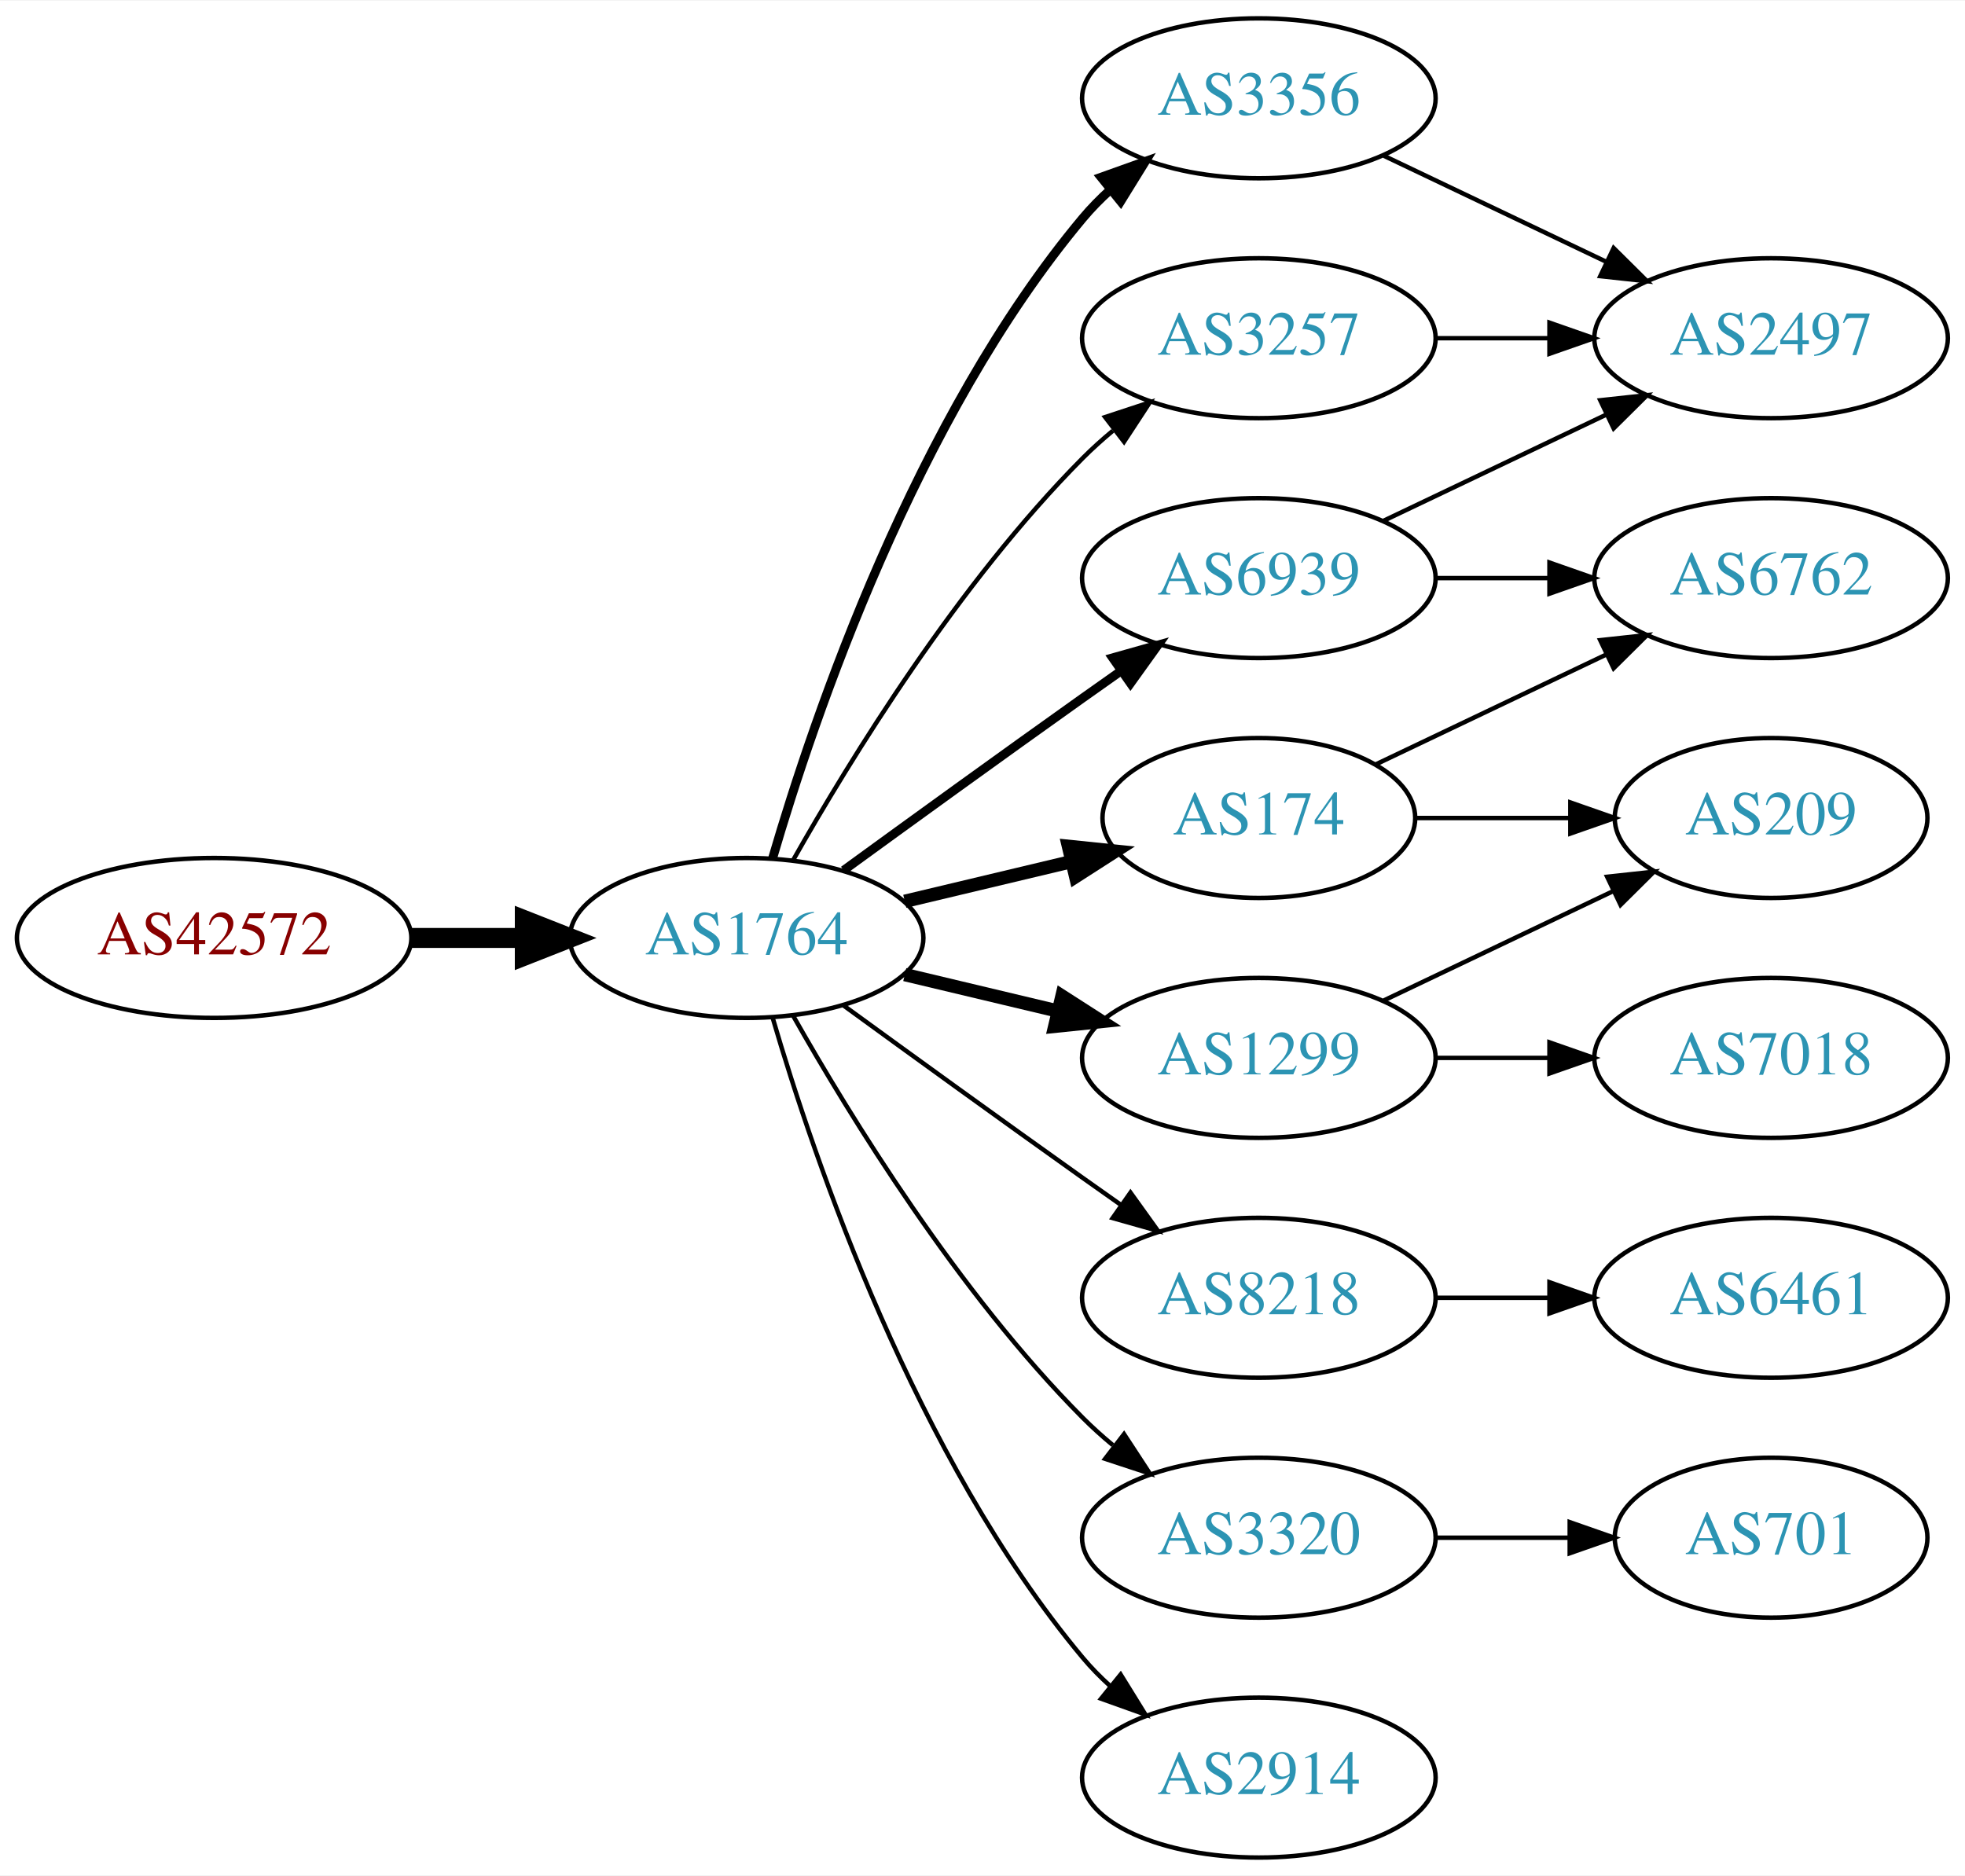
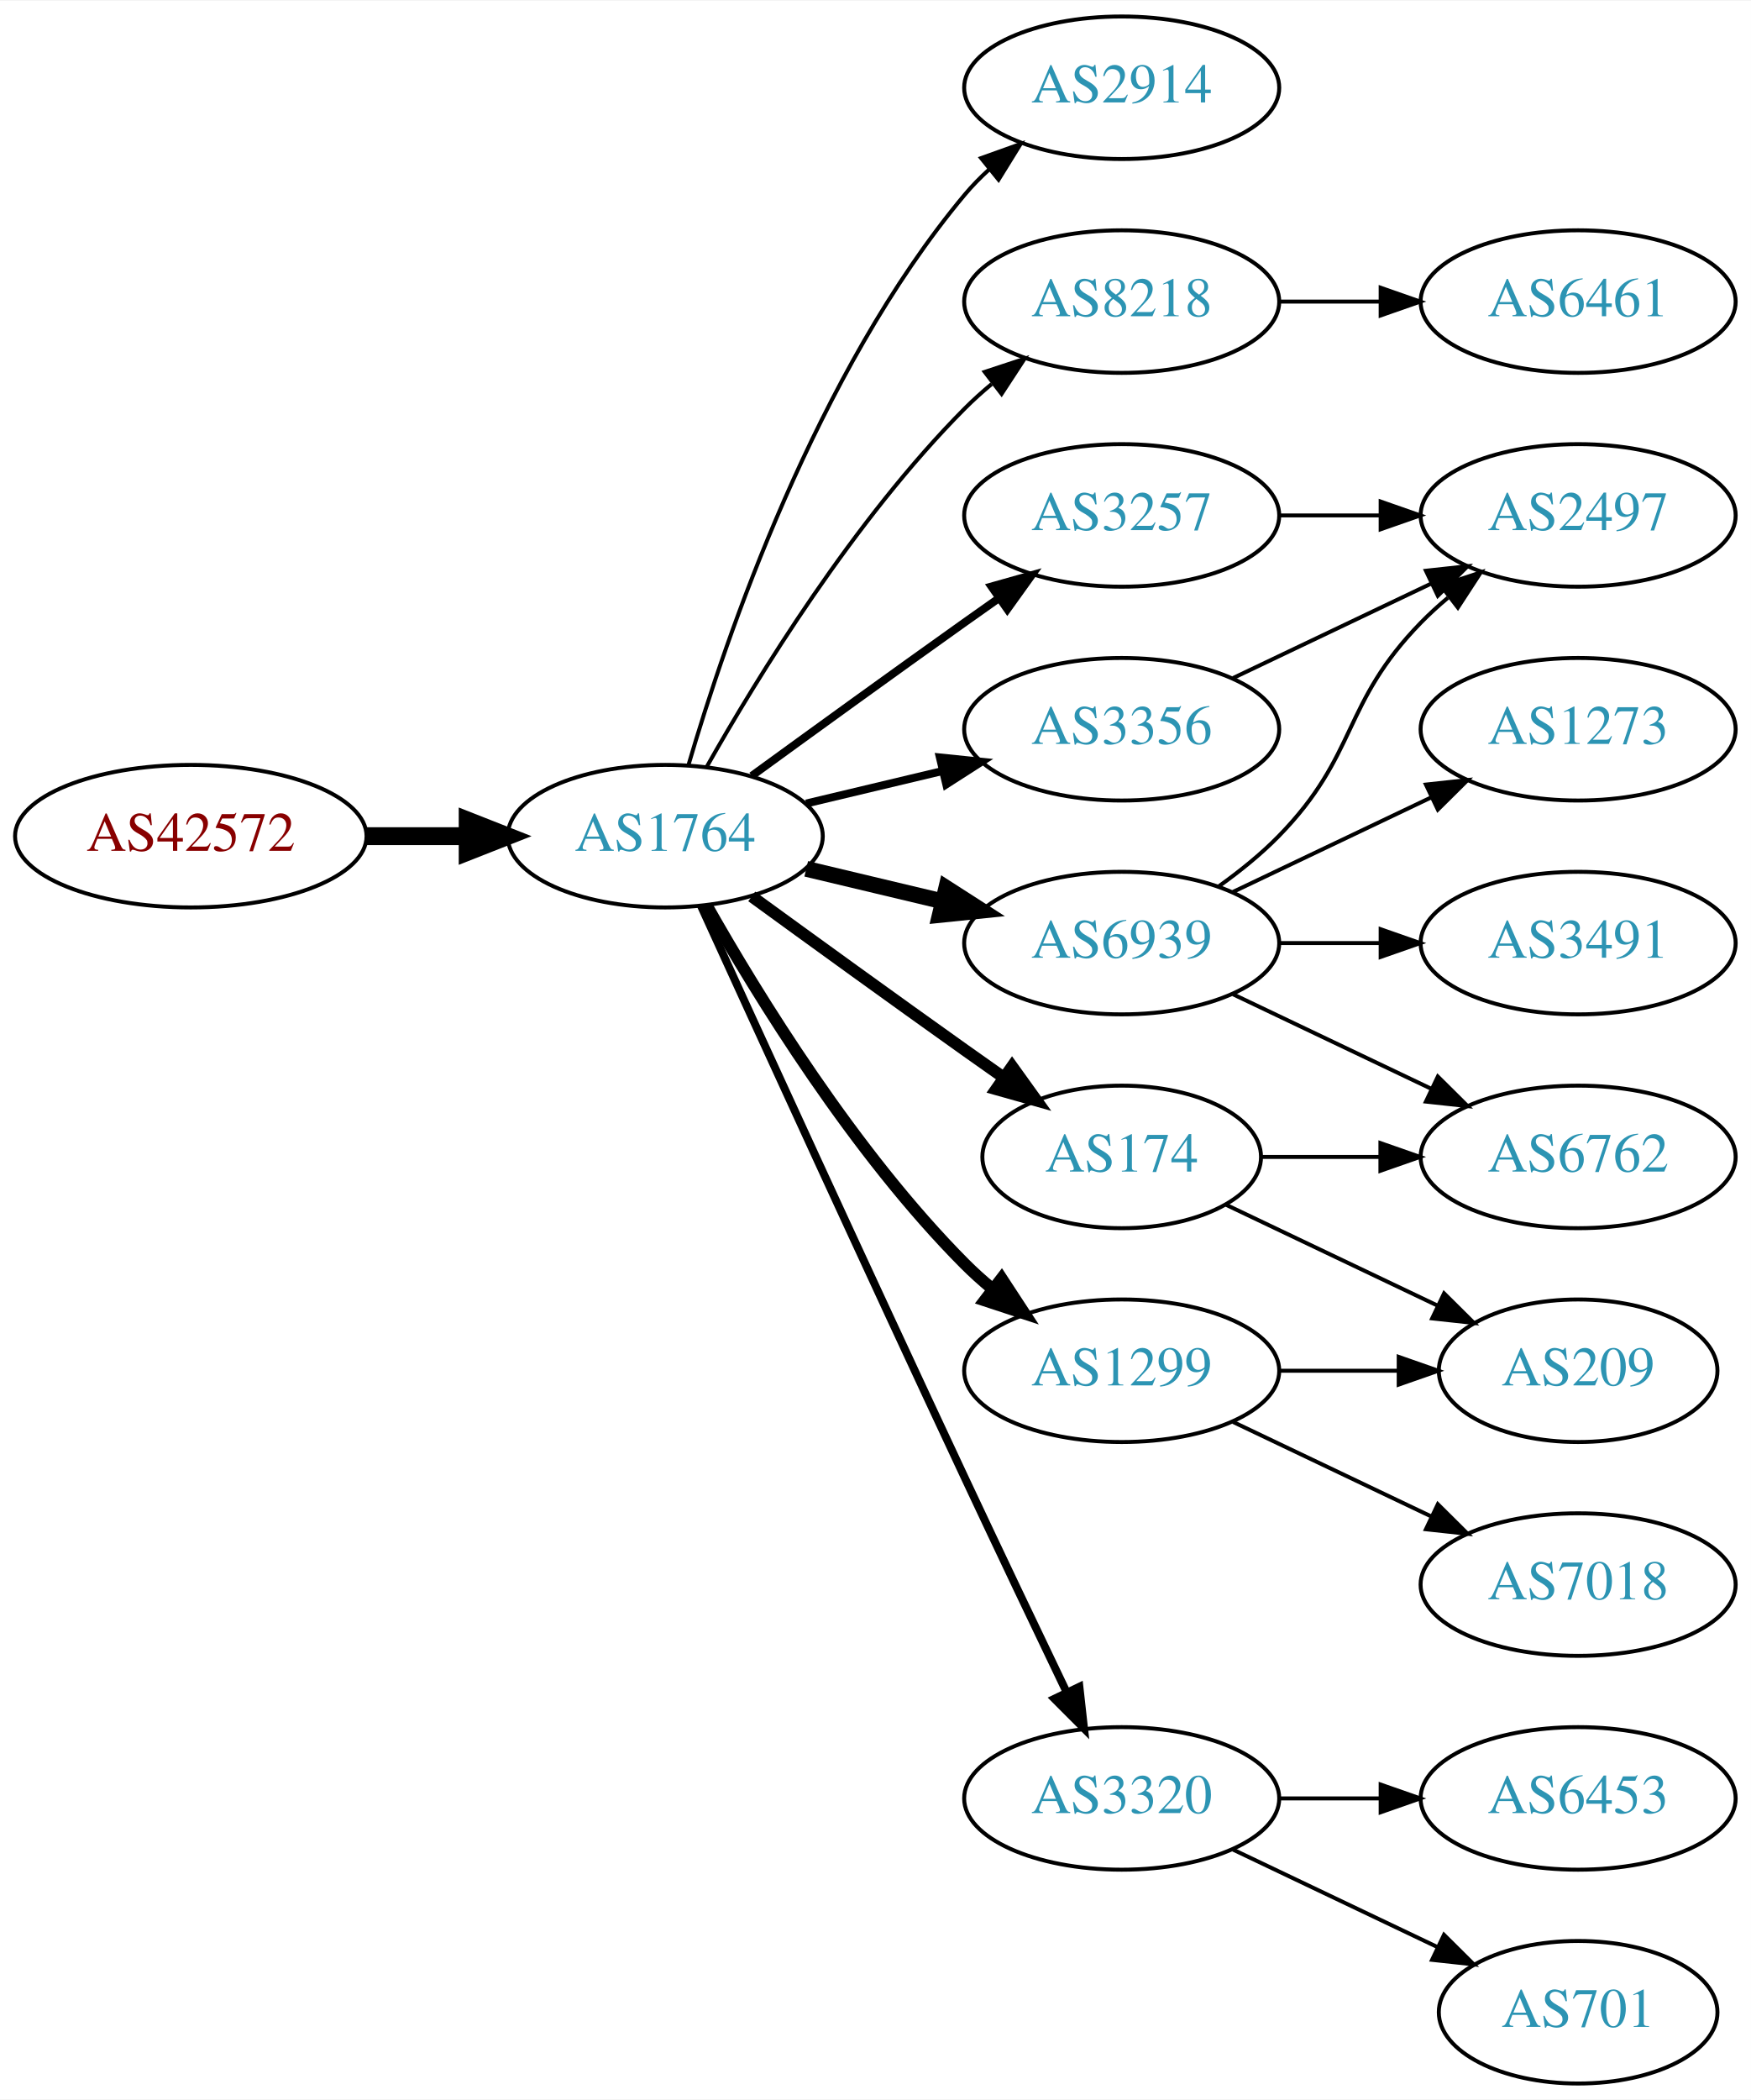
- <svg xmlns="http://www.w3.org/2000/svg" xmlns:xlink="http://www.w3.org/1999/xlink" width="442pt" height="422pt" viewBox="0.00 0.00 442.27 422.00">
-   <g id="graph0" class="graph" transform="scale(1 1) rotate(0) translate(4 418)">
-     <polygon fill="white" stroke="none" points="-4,4 -4,-418 438.271,-418 438.271,4 -4,4" />
+ <svg xmlns="http://www.w3.org/2000/svg" xmlns:xlink="http://www.w3.org/1999/xlink" width="442pt" height="530pt" viewBox="0.00 0.00 442.27 530.00">
+   <g id="graph0" class="graph" transform="scale(1 1) rotate(0) translate(4 526)">
+     <polygon fill="white" stroke="none" points="-4,4 -4,-526 438.271,-526 438.271,4 -4,4" />
    <g id="node1" class="node">
      <g id="a_node1">
        <a xlink:href="/asn/42572" xlink:title="AS42572 ~ abaton EDV-Dienstleistungs GmbH [AT]">
-           <ellipse fill="#ffffff" stroke="black" cx="44.196" cy="-207" rx="44.393" ry="18" />
-           <text text-anchor="middle" x="44.196" y="-203.3" font-family="Times,serif" font-size="14.00" fill="#880000">AS42572</text>
+           <ellipse fill="#ffffff" stroke="black" cx="44.196" cy="-315" rx="44.393" ry="18" />
+           <text text-anchor="middle" x="44.196" y="-311.3" font-family="Times,serif" font-size="14.00" fill="#880000">AS42572</text>
        </a>
      </g>
    </g>
    <g id="node2" class="node">
      <g id="a_node2">
        <a xlink:href="/asn/1764" xlink:title="AS1764 ~ NEXTLAYER-AS [AT]">
-           <ellipse fill="#ffffff" stroke="black" cx="164.039" cy="-207" rx="39.794" ry="18" />
-           <text text-anchor="middle" x="164.039" y="-203.3" font-family="Times,serif" font-size="14.00" fill="#2c94b3">AS1764</text>
+           <ellipse fill="#ffffff" stroke="black" cx="164.039" cy="-315" rx="39.794" ry="18" />
+           <text text-anchor="middle" x="164.039" y="-311.3" font-family="Times,serif" font-size="14.00" fill="#2c94b3">AS1764</text>
        </a>
      </g>
    </g>
    <g id="edge1" class="edge">
-       <path fill="none" stroke="black" stroke-width="4.5" d="M88.407,-207C96.72,-207 105.482,-207 113.965,-207" />
-       <polygon fill="black" stroke="black" stroke-width="4.5" points="114.123,-210.938 124.123,-207 114.123,-203.063 114.123,-210.938" />
+       <path fill="none" stroke="black" stroke-width="4.5" d="M88.407,-315C96.72,-315 105.482,-315 113.965,-315" />
+       <polygon fill="black" stroke="black" stroke-width="4.5" points="114.123,-318.938 124.123,-315 114.123,-311.063 114.123,-318.938" />
    </g>
    <g id="node3" class="node">
      <g id="a_node3">
-         <a xlink:href="/asn/3356" xlink:title="AS3356 ~ Level 3 Parent, LLC [US]">
-           <ellipse fill="#ffffff" stroke="black" cx="279.332" cy="-396" rx="39.794" ry="18" />
-           <text text-anchor="middle" x="279.332" y="-392.3" font-family="Times,serif" font-size="14.00" fill="#2c94b3">AS3356</text>
+         <a xlink:href="/asn/2914" xlink:title="AS2914 ~ NTT America, Inc. [US]">
+           <ellipse fill="#ffffff" stroke="black" cx="279.332" cy="-504" rx="39.794" ry="18" />
+           <text text-anchor="middle" x="279.332" y="-500.3" font-family="Times,serif" font-size="14.00" fill="#2c94b3">AS2914</text>
        </a>
      </g>
    </g>
    <g id="edge2" class="edge">
-       <path fill="none" stroke="black" stroke-width="2" d="M169.913,-225.002C179.227,-256.844 202.043,-323.981 239.685,-369 241.555,-371.237 243.654,-373.374 245.88,-375.396" />
-       <polygon fill="black" stroke="black" stroke-width="2" points="243.823,-378.234 253.799,-381.804 248.227,-372.793 243.823,-378.234" />
+       <path fill="none" stroke="black" d="M169.913,-333.002C179.227,-364.844 202.043,-431.981 239.685,-477 241.555,-479.237 243.654,-481.374 245.88,-483.396" />
+       <polygon fill="black" stroke="black" points="243.823,-486.234 253.799,-489.804 248.227,-480.793 243.823,-486.234" />
    </g>
    <g id="node4" class="node">
      <g id="a_node4">
+         <a xlink:href="/asn/8218" xlink:title="AS8218 ~ legacy Neotelecoms [FR]">
+           <ellipse fill="#ffffff" stroke="black" cx="279.332" cy="-450" rx="39.794" ry="18" />
+           <text text-anchor="middle" x="279.332" y="-446.3" font-family="Times,serif" font-size="14.00" fill="#2c94b3">AS8218</text>
+         </a>
+       </g>
+     </g>
+     <g id="edge3" class="edge">
+       <path fill="none" stroke="black" d="M174.498,-332.49C187.28,-355.096 211.712,-394.886 239.685,-423 241.796,-425.121 244.092,-427.188 246.477,-429.171" />
+       <polygon fill="black" stroke="black" points="244.73,-432.242 254.793,-435.556 248.993,-426.69 244.73,-432.242" />
+     </g>
+     <g id="node5" class="node">
+       <g id="a_node5">
        <a xlink:href="/asn/6939" xlink:title="AS6939 ~ Hurricane Electric LLC [US]">
          <ellipse fill="#ffffff" stroke="black" cx="279.332" cy="-288" rx="39.794" ry="18" />
          <text text-anchor="middle" x="279.332" y="-284.3" font-family="Times,serif" font-size="14.00" fill="#2c94b3">AS6939</text>
        </a>
      </g>
    </g>
-     <g id="edge3" class="edge">
-       <path fill="none" stroke="black" stroke-width="2" d="M185.887,-222.222C200.821,-233.091 221.435,-248.025 239.685,-261 242.506,-263.005 245.449,-265.085 248.397,-267.159" />
-       <polygon fill="black" stroke="black" stroke-width="2" points="246.424,-270.05 256.621,-272.926 250.443,-264.319 246.424,-270.05" />
-     </g>
-     <g id="node5" class="node">
-       <g id="a_node5">
-         <a xlink:href="/asn/1299" xlink:title="AS1299 ~ Telia Carrier [EU]">
-           <ellipse fill="#ffffff" stroke="black" cx="279.332" cy="-180" rx="39.794" ry="18" />
-           <text text-anchor="middle" x="279.332" y="-176.3" font-family="Times,serif" font-size="14.00" fill="#2c94b3">AS1299</text>
-         </a>
-       </g>
-     </g>
    <g id="edge4" class="edge">
-       <path fill="none" stroke="black" stroke-width="3" d="M199.646,-198.752C210.517,-196.162 222.671,-193.265 234.114,-190.538" />
-       <polygon fill="black" stroke="black" stroke-width="3" points="235.02,-193.92 243.936,-188.197 233.397,-187.111 235.02,-193.92" />
+       <path fill="none" stroke="black" stroke-width="4" d="M199.646,-306.752C210.517,-304.162 222.671,-301.265 234.114,-298.538" />
+       <polygon fill="black" stroke="black" stroke-width="4" points="235.02,-301.92 243.936,-296.197 233.397,-295.111 235.02,-301.92" />
    </g>
    <g id="node6" class="node">
      <g id="a_node6">
-         <a xlink:href="/asn/3257" xlink:title="AS3257 ~ GTT [DE]">
-           <ellipse fill="#ffffff" stroke="black" cx="279.332" cy="-342" rx="39.794" ry="18" />
-           <text text-anchor="middle" x="279.332" y="-338.3" font-family="Times,serif" font-size="14.00" fill="#2c94b3">AS3257</text>
+         <a xlink:href="/asn/3320" xlink:title="AS3320 ~ DTAG [DE]">
+           <ellipse fill="#ffffff" stroke="black" cx="279.332" cy="-72" rx="39.794" ry="18" />
+           <text text-anchor="middle" x="279.332" y="-68.3" font-family="Times,serif" font-size="14.00" fill="#2c94b3">AS3320</text>
        </a>
      </g>
    </g>
    <g id="edge5" class="edge">
-       <path fill="none" stroke="black" d="M174.498,-224.49C187.28,-247.096 211.712,-286.886 239.685,-315 241.796,-317.121 244.092,-319.188 246.477,-321.171" />
-       <polygon fill="black" stroke="black" points="244.73,-324.242 254.793,-327.556 248.993,-318.69 244.73,-324.242" />
+       <path fill="none" stroke="black" stroke-width="2" d="M173.026,-297.464C186.602,-267.704 215.099,-205.43 239.685,-153 248.176,-134.892 257.868,-114.579 265.422,-98.825" />
+       <polygon fill="black" stroke="black" stroke-width="2" points="268.647,-100.195 269.82,-89.665 262.337,-97.165 268.647,-100.195" />
    </g>
    <g id="node7" class="node">
      <g id="a_node7">
-         <a xlink:href="/asn/8218" xlink:title="AS8218 ~ legacy Neotelecoms [FR]">
-           <ellipse fill="#ffffff" stroke="black" cx="279.332" cy="-126" rx="39.794" ry="18" />
-           <text text-anchor="middle" x="279.332" y="-122.3" font-family="Times,serif" font-size="14.00" fill="#2c94b3">AS8218</text>
+         <a xlink:href="/asn/3257" xlink:title="AS3257 ~ GTT [DE]">
+           <ellipse fill="#ffffff" stroke="black" cx="279.332" cy="-396" rx="39.794" ry="18" />
+           <text text-anchor="middle" x="279.332" y="-392.3" font-family="Times,serif" font-size="14.00" fill="#2c94b3">AS3257</text>
        </a>
      </g>
    </g>
    <g id="edge6" class="edge">
-       <path fill="none" stroke="black" d="M185.887,-191.778C200.821,-180.909 221.435,-165.975 239.685,-153 242.506,-150.995 245.449,-148.915 248.397,-146.841" />
-       <polygon fill="black" stroke="black" points="250.443,-149.681 256.621,-141.074 246.424,-143.95 250.443,-149.681" />
+       <path fill="none" stroke="black" stroke-width="2" d="M185.887,-330.222C200.821,-341.091 221.435,-356.025 239.685,-369 242.506,-371.005 245.449,-373.085 248.397,-375.159" />
+       <polygon fill="black" stroke="black" stroke-width="2" points="246.424,-378.05 256.621,-380.926 250.443,-372.319 246.424,-378.05" />
    </g>
    <g id="node8" class="node">
      <g id="a_node8">
        <a xlink:href="/asn/174" xlink:title="AS174 ~ Cogent Communications [US]">
          <ellipse fill="#ffffff" stroke="black" cx="279.332" cy="-234" rx="35.194" ry="18" />
          <text text-anchor="middle" x="279.332" y="-230.3" font-family="Times,serif" font-size="14.00" fill="#2c94b3">AS174</text>
        </a>
      </g>
    </g>
    <g id="edge7" class="edge">
-       <path fill="none" stroke="black" stroke-width="3" d="M199.646,-215.248C211.44,-218.058 224.745,-221.229 237.013,-224.153" />
-       <polygon fill="black" stroke="black" stroke-width="3" points="236.479,-227.624 247.018,-226.537 238.101,-220.814 236.479,-227.624" />
+       <path fill="none" stroke="black" stroke-width="3" d="M185.887,-299.778C200.821,-288.909 221.435,-273.975 239.685,-261 242.895,-258.718 246.264,-256.339 249.619,-253.982" />
+       <polygon fill="black" stroke="black" stroke-width="3" points="251.647,-256.834 257.83,-248.23 247.631,-251.101 251.647,-256.834" />
    </g>
    <g id="node9" class="node">
      <g id="a_node9">
-         <a xlink:href="/asn/3320" xlink:title="AS3320 ~ DTAG [DE]">
-           <ellipse fill="#ffffff" stroke="black" cx="279.332" cy="-72" rx="39.794" ry="18" />
-           <text text-anchor="middle" x="279.332" y="-68.3" font-family="Times,serif" font-size="14.00" fill="#2c94b3">AS3320</text>
+         <a xlink:href="/asn/3356" xlink:title="AS3356 ~ Level 3 Parent, LLC [US]">
+           <ellipse fill="#ffffff" stroke="black" cx="279.332" cy="-342" rx="39.794" ry="18" />
+           <text text-anchor="middle" x="279.332" y="-338.3" font-family="Times,serif" font-size="14.00" fill="#2c94b3">AS3356</text>
        </a>
      </g>
    </g>
    <g id="edge8" class="edge">
-       <path fill="none" stroke="black" d="M174.498,-189.51C187.28,-166.904 211.712,-127.114 239.685,-99 241.796,-96.879 244.092,-94.812 246.477,-92.829" />
-       <polygon fill="black" stroke="black" points="248.993,-95.31 254.793,-86.444 244.73,-89.758 248.993,-95.31" />
+       <path fill="none" stroke="black" stroke-width="2" d="M199.646,-323.248C210.517,-325.838 222.671,-328.735 234.114,-331.462" />
+       <polygon fill="black" stroke="black" stroke-width="2" points="233.397,-334.889 243.936,-333.803 235.02,-328.08 233.397,-334.889" />
    </g>
    <g id="node10" class="node">
      <g id="a_node10">
-         <a xlink:href="/asn/2914" xlink:title="AS2914 ~ NTT America, Inc. [US]">
-           <ellipse fill="#ffffff" stroke="black" cx="279.332" cy="-18" rx="39.794" ry="18" />
-           <text text-anchor="middle" x="279.332" y="-14.3" font-family="Times,serif" font-size="14.00" fill="#2c94b3">AS2914</text>
+         <a xlink:href="/asn/1299" xlink:title="AS1299 ~ Telia Carrier [EU]">
+           <ellipse fill="#ffffff" stroke="black" cx="279.332" cy="-180" rx="39.794" ry="18" />
+           <text text-anchor="middle" x="279.332" y="-176.3" font-family="Times,serif" font-size="14.00" fill="#2c94b3">AS1299</text>
        </a>
      </g>
    </g>
    <g id="edge9" class="edge">
-       <path fill="none" stroke="black" d="M169.913,-188.998C179.227,-157.156 202.043,-90.019 239.685,-45 241.555,-42.763 243.654,-40.626 245.88,-38.604" />
-       <polygon fill="black" stroke="black" points="248.227,-41.208 253.799,-32.196 243.823,-35.766 248.227,-41.208" />
+       <path fill="none" stroke="black" stroke-width="3" d="M174.498,-297.51C187.28,-274.904 211.712,-235.114 239.685,-207 241.796,-204.879 244.092,-202.812 246.477,-200.829" />
+       <polygon fill="black" stroke="black" stroke-width="3" points="248.993,-203.31 254.793,-194.444 244.73,-197.758 248.993,-203.31" />
    </g>
    <g id="node11" class="node">
      <g id="a_node11">
-         <a xlink:href="/asn/2497" xlink:title="AS2497 ~ Internet Initiative Japan Inc. [JP]">
-           <ellipse fill="#ffffff" stroke="black" cx="394.625" cy="-342" rx="39.794" ry="18" />
-           <text text-anchor="middle" x="394.625" y="-338.3" font-family="Times,serif" font-size="14.00" fill="#2c94b3">AS2497</text>
-         </a>
-       </g>
-     </g>
-     <g id="edge19" class="edge">
-       <path fill="none" stroke="black" d="M307.468,-383.066C322.462,-375.919 341.283,-366.948 357.506,-359.215" />
-       <polygon fill="black" stroke="black" points="359.188,-362.291 366.71,-354.829 356.177,-355.972 359.188,-362.291" />
+         <a xlink:href="/asn/6461" xlink:title="AS6461 ~ Zayo Bandwidth [US]">
+           <ellipse fill="#ffffff" stroke="black" cx="394.625" cy="-450" rx="39.794" ry="18" />
+           <text text-anchor="middle" x="394.625" y="-446.3" font-family="Times,serif" font-size="14.00" fill="#2c94b3">AS6461</text>
+         </a>
+       </g>
    </g>
    <g id="edge10" class="edge">
-       <path fill="none" stroke="black" d="M307.468,-300.934C322.462,-308.081 341.283,-317.052 357.506,-324.785" />
-       <polygon fill="black" stroke="black" points="356.177,-328.028 366.71,-329.171 359.188,-321.709 356.177,-328.028" />
+       <path fill="none" stroke="black" d="M319.004,-450C327.207,-450 335.971,-450 344.503,-450" />
+       <polygon fill="black" stroke="black" points="344.742,-453.5 354.742,-450 344.742,-446.5 344.742,-453.5" />
    </g>
    <g id="node12" class="node">
      <g id="a_node12">
-         <a xlink:href="/asn/6762" xlink:title="AS6762 ~ TELECOM ITALIA SPARKLE S.p.A. [IT]">
+         <a xlink:href="/asn/3491" xlink:title="AS3491 ~ PCCW Global, Inc. [US]">
          <ellipse fill="#ffffff" stroke="black" cx="394.625" cy="-288" rx="39.794" ry="18" />
-           <text text-anchor="middle" x="394.625" y="-284.3" font-family="Times,serif" font-size="14.00" fill="#2c94b3">AS6762</text>
+           <text text-anchor="middle" x="394.625" y="-284.3" font-family="Times,serif" font-size="14.00" fill="#2c94b3">AS3491</text>
        </a>
      </g>
    </g>
    <g id="edge11" class="edge">
      <path fill="none" stroke="black" d="M319.004,-288C327.207,-288 335.971,-288 344.503,-288" />
      <polygon fill="black" stroke="black" points="344.742,-291.5 354.742,-288 344.742,-284.5 344.742,-291.5" />
    </g>
    <g id="node13" class="node">
      <g id="a_node13">
-         <a xlink:href="/asn/209" xlink:title="AS209 ~ CenturyLink Communications, LLC [US]">
-           <ellipse fill="#ffffff" stroke="black" cx="394.625" cy="-234" rx="35.194" ry="18" />
-           <text text-anchor="middle" x="394.625" y="-230.3" font-family="Times,serif" font-size="14.00" fill="#2c94b3">AS209</text>
+         <a xlink:href="/asn/2497" xlink:title="AS2497 ~ Internet Initiative Japan Inc. [JP]">
+           <ellipse fill="#ffffff" stroke="black" cx="394.625" cy="-396" rx="39.794" ry="18" />
+           <text text-anchor="middle" x="394.625" y="-392.3" font-family="Times,serif" font-size="14.00" fill="#2c94b3">AS2497</text>
        </a>
      </g>
    </g>
    <g id="edge12" class="edge">
-       <path fill="none" stroke="black" d="M307.468,-192.934C322.9,-200.29 342.385,-209.577 358.92,-217.459" />
-       <polygon fill="black" stroke="black" points="357.729,-220.768 368.262,-221.911 360.741,-214.449 357.729,-220.768" />
+       <path fill="none" stroke="black" d="M303.926,-302.389C309.182,-306.148 314.513,-310.437 318.978,-315 339.151,-335.617 334.806,-348.383 354.978,-369 357.071,-371.139 359.354,-373.218 361.731,-375.21" />
+       <polygon fill="black" stroke="black" points="359.974,-378.275 370.031,-381.611 364.249,-372.732 359.974,-378.275" />
    </g>
    <g id="node14" class="node">
      <g id="a_node14">
-         <a xlink:href="/asn/7018" xlink:title="AS7018 ~ AT&amp;T Services, Inc. [US]">
-           <ellipse fill="#ffffff" stroke="black" cx="394.625" cy="-180" rx="39.794" ry="18" />
-           <text text-anchor="middle" x="394.625" y="-176.3" font-family="Times,serif" font-size="14.00" fill="#2c94b3">AS7018</text>
+         <a xlink:href="/asn/1273" xlink:title="AS1273 ~ Vodafone Group PLC [EU]">
+           <ellipse fill="#ffffff" stroke="black" cx="394.625" cy="-342" rx="39.794" ry="18" />
+           <text text-anchor="middle" x="394.625" y="-338.3" font-family="Times,serif" font-size="14.00" fill="#2c94b3">AS1273</text>
        </a>
      </g>
    </g>
    <g id="edge13" class="edge">
-       <path fill="none" stroke="black" d="M319.004,-180C327.207,-180 335.971,-180 344.503,-180" />
-       <polygon fill="black" stroke="black" points="344.742,-183.5 354.742,-180 344.742,-176.5 344.742,-183.5" />
-     </g>
-     <g id="edge14" class="edge">
-       <path fill="none" stroke="black" d="M319.004,-342C327.207,-342 335.971,-342 344.503,-342" />
-       <polygon fill="black" stroke="black" points="344.742,-345.5 354.742,-342 344.742,-338.5 344.742,-345.5" />
+       <path fill="none" stroke="black" d="M307.468,-300.934C322.462,-308.081 341.283,-317.052 357.506,-324.785" />
+       <polygon fill="black" stroke="black" points="356.177,-328.028 366.71,-329.171 359.188,-321.709 356.177,-328.028" />
    </g>
    <g id="node15" class="node">
      <g id="a_node15">
-         <a xlink:href="/asn/6461" xlink:title="AS6461 ~ Zayo Bandwidth [US]">
-           <ellipse fill="#ffffff" stroke="black" cx="394.625" cy="-126" rx="39.794" ry="18" />
-           <text text-anchor="middle" x="394.625" y="-122.3" font-family="Times,serif" font-size="14.00" fill="#2c94b3">AS6461</text>
-         </a>
-       </g>
-     </g>
-     <g id="edge15" class="edge">
-       <path fill="none" stroke="black" d="M319.004,-126C327.207,-126 335.971,-126 344.503,-126" />
-       <polygon fill="black" stroke="black" points="344.742,-129.5 354.742,-126 344.742,-122.5 344.742,-129.5" />
-     </g>
-     <g id="edge18" class="edge">
-       <path fill="none" stroke="black" d="M305.757,-246.119C321.059,-253.413 340.783,-262.814 357.665,-270.86" />
-       <polygon fill="black" stroke="black" points="356.172,-274.026 366.705,-275.169 359.184,-267.707 356.172,-274.026" />
-     </g>
-     <g id="edge17" class="edge">
-       <path fill="none" stroke="black" d="M314.631,-234C325.501,-234 337.678,-234 349.156,-234" />
-       <polygon fill="black" stroke="black" points="349.442,-237.5 359.442,-234 349.442,-230.5 349.442,-237.5" />
+         <a xlink:href="/asn/6762" xlink:title="AS6762 ~ TELECOM ITALIA SPARKLE S.p.A. [IT]">
+           <ellipse fill="#ffffff" stroke="black" cx="394.625" cy="-234" rx="39.794" ry="18" />
+           <text text-anchor="middle" x="394.625" y="-230.3" font-family="Times,serif" font-size="14.00" fill="#2c94b3">AS6762</text>
+         </a>
+       </g>
+     </g>
+     <g id="edge14" class="edge">
+       <path fill="none" stroke="black" d="M307.468,-275.066C322.462,-267.919 341.283,-258.948 357.506,-251.215" />
+       <polygon fill="black" stroke="black" points="359.188,-254.291 366.71,-246.829 356.177,-247.972 359.188,-254.291" />
    </g>
    <g id="node16" class="node">
      <g id="a_node16">
+         <a xlink:href="/asn/6453" xlink:title="AS6453 ~ TATA COMMUNICATIONS (AMERICA) INC [US]">
+           <ellipse fill="#ffffff" stroke="black" cx="394.625" cy="-72" rx="39.794" ry="18" />
+           <text text-anchor="middle" x="394.625" y="-68.3" font-family="Times,serif" font-size="14.00" fill="#2c94b3">AS6453</text>
+         </a>
+       </g>
+     </g>
+     <g id="edge15" class="edge">
+       <path fill="none" stroke="black" d="M319.004,-72C327.207,-72 335.971,-72 344.503,-72" />
+       <polygon fill="black" stroke="black" points="344.742,-75.5 354.742,-72 344.742,-68.5 344.742,-75.5" />
+     </g>
+     <g id="node17" class="node">
+       <g id="a_node17">
        <a xlink:href="/asn/701" xlink:title="AS701 ~ UUNET [US]">
-           <ellipse fill="#ffffff" stroke="black" cx="394.625" cy="-72" rx="35.194" ry="18" />
-           <text text-anchor="middle" x="394.625" y="-68.3" font-family="Times,serif" font-size="14.00" fill="#2c94b3">AS701</text>
+           <ellipse fill="#ffffff" stroke="black" cx="394.625" cy="-18" rx="35.194" ry="18" />
+           <text text-anchor="middle" x="394.625" y="-14.3" font-family="Times,serif" font-size="14.00" fill="#2c94b3">AS701</text>
        </a>
      </g>
    </g>
    <g id="edge16" class="edge">
-       <path fill="none" stroke="black" d="M319.004,-72C328.709,-72 339.2,-72 349.163,-72" />
-       <polygon fill="black" stroke="black" points="349.299,-75.5 359.299,-72 349.299,-68.5 349.299,-75.5" />
+       <path fill="none" stroke="black" d="M307.468,-59.066C322.9,-51.71 342.385,-42.423 358.92,-34.541" />
+       <polygon fill="black" stroke="black" points="360.741,-37.551 368.262,-30.089 357.729,-31.232 360.741,-37.551" />
+     </g>
+     <g id="edge19" class="edge">
+       <path fill="none" stroke="black" d="M319.004,-396C327.207,-396 335.971,-396 344.503,-396" />
+       <polygon fill="black" stroke="black" points="344.742,-399.5 354.742,-396 344.742,-392.5 344.742,-399.5" />
+     </g>
+     <g id="edge18" class="edge">
+       <path fill="none" stroke="black" d="M314.631,-234C324.008,-234 334.358,-234 344.393,-234" />
+       <polygon fill="black" stroke="black" points="344.681,-237.5 354.681,-234 344.681,-230.5 344.681,-237.5" />
+     </g>
+     <g id="node18" class="node">
+       <g id="a_node18">
+         <a xlink:href="/asn/209" xlink:title="AS209 ~ CenturyLink Communications, LLC [US]">
+           <ellipse fill="#ffffff" stroke="black" cx="394.625" cy="-180" rx="35.194" ry="18" />
+           <text text-anchor="middle" x="394.625" y="-176.3" font-family="Times,serif" font-size="14.00" fill="#2c94b3">AS209</text>
+         </a>
+       </g>
+     </g>
+     <g id="edge17" class="edge">
+       <path fill="none" stroke="black" d="M305.757,-221.881C321.5,-214.378 341.922,-204.644 359.115,-196.449" />
+       <polygon fill="black" stroke="black" points="360.763,-199.54 368.284,-192.078 357.751,-193.221 360.763,-199.54" />
+     </g>
+     <g id="edge20" class="edge">
+       <path fill="none" stroke="black" d="M307.468,-354.934C322.462,-362.081 341.283,-371.052 357.506,-378.785" />
+       <polygon fill="black" stroke="black" points="356.177,-382.028 366.71,-383.171 359.188,-375.709 356.177,-382.028" />
+     </g>
+     <g id="edge22" class="edge">
+       <path fill="none" stroke="black" d="M319.004,-180C328.709,-180 339.2,-180 349.163,-180" />
+       <polygon fill="black" stroke="black" points="349.299,-183.5 359.299,-180 349.299,-176.5 349.299,-183.5" />
+     </g>
+     <g id="node19" class="node">
+       <g id="a_node19">
+         <a xlink:href="/asn/7018" xlink:title="AS7018 ~ AT&amp;T Services, Inc. [US]">
+           <ellipse fill="#ffffff" stroke="black" cx="394.625" cy="-126" rx="39.794" ry="18" />
+           <text text-anchor="middle" x="394.625" y="-122.3" font-family="Times,serif" font-size="14.00" fill="#2c94b3">AS7018</text>
+         </a>
+       </g>
+     </g>
+     <g id="edge21" class="edge">
+       <path fill="none" stroke="black" d="M307.468,-167.066C322.462,-159.919 341.283,-150.948 357.506,-143.215" />
+       <polygon fill="black" stroke="black" points="359.188,-146.291 366.71,-138.829 356.177,-139.972 359.188,-146.291" />
    </g>
  </g>
</svg>
